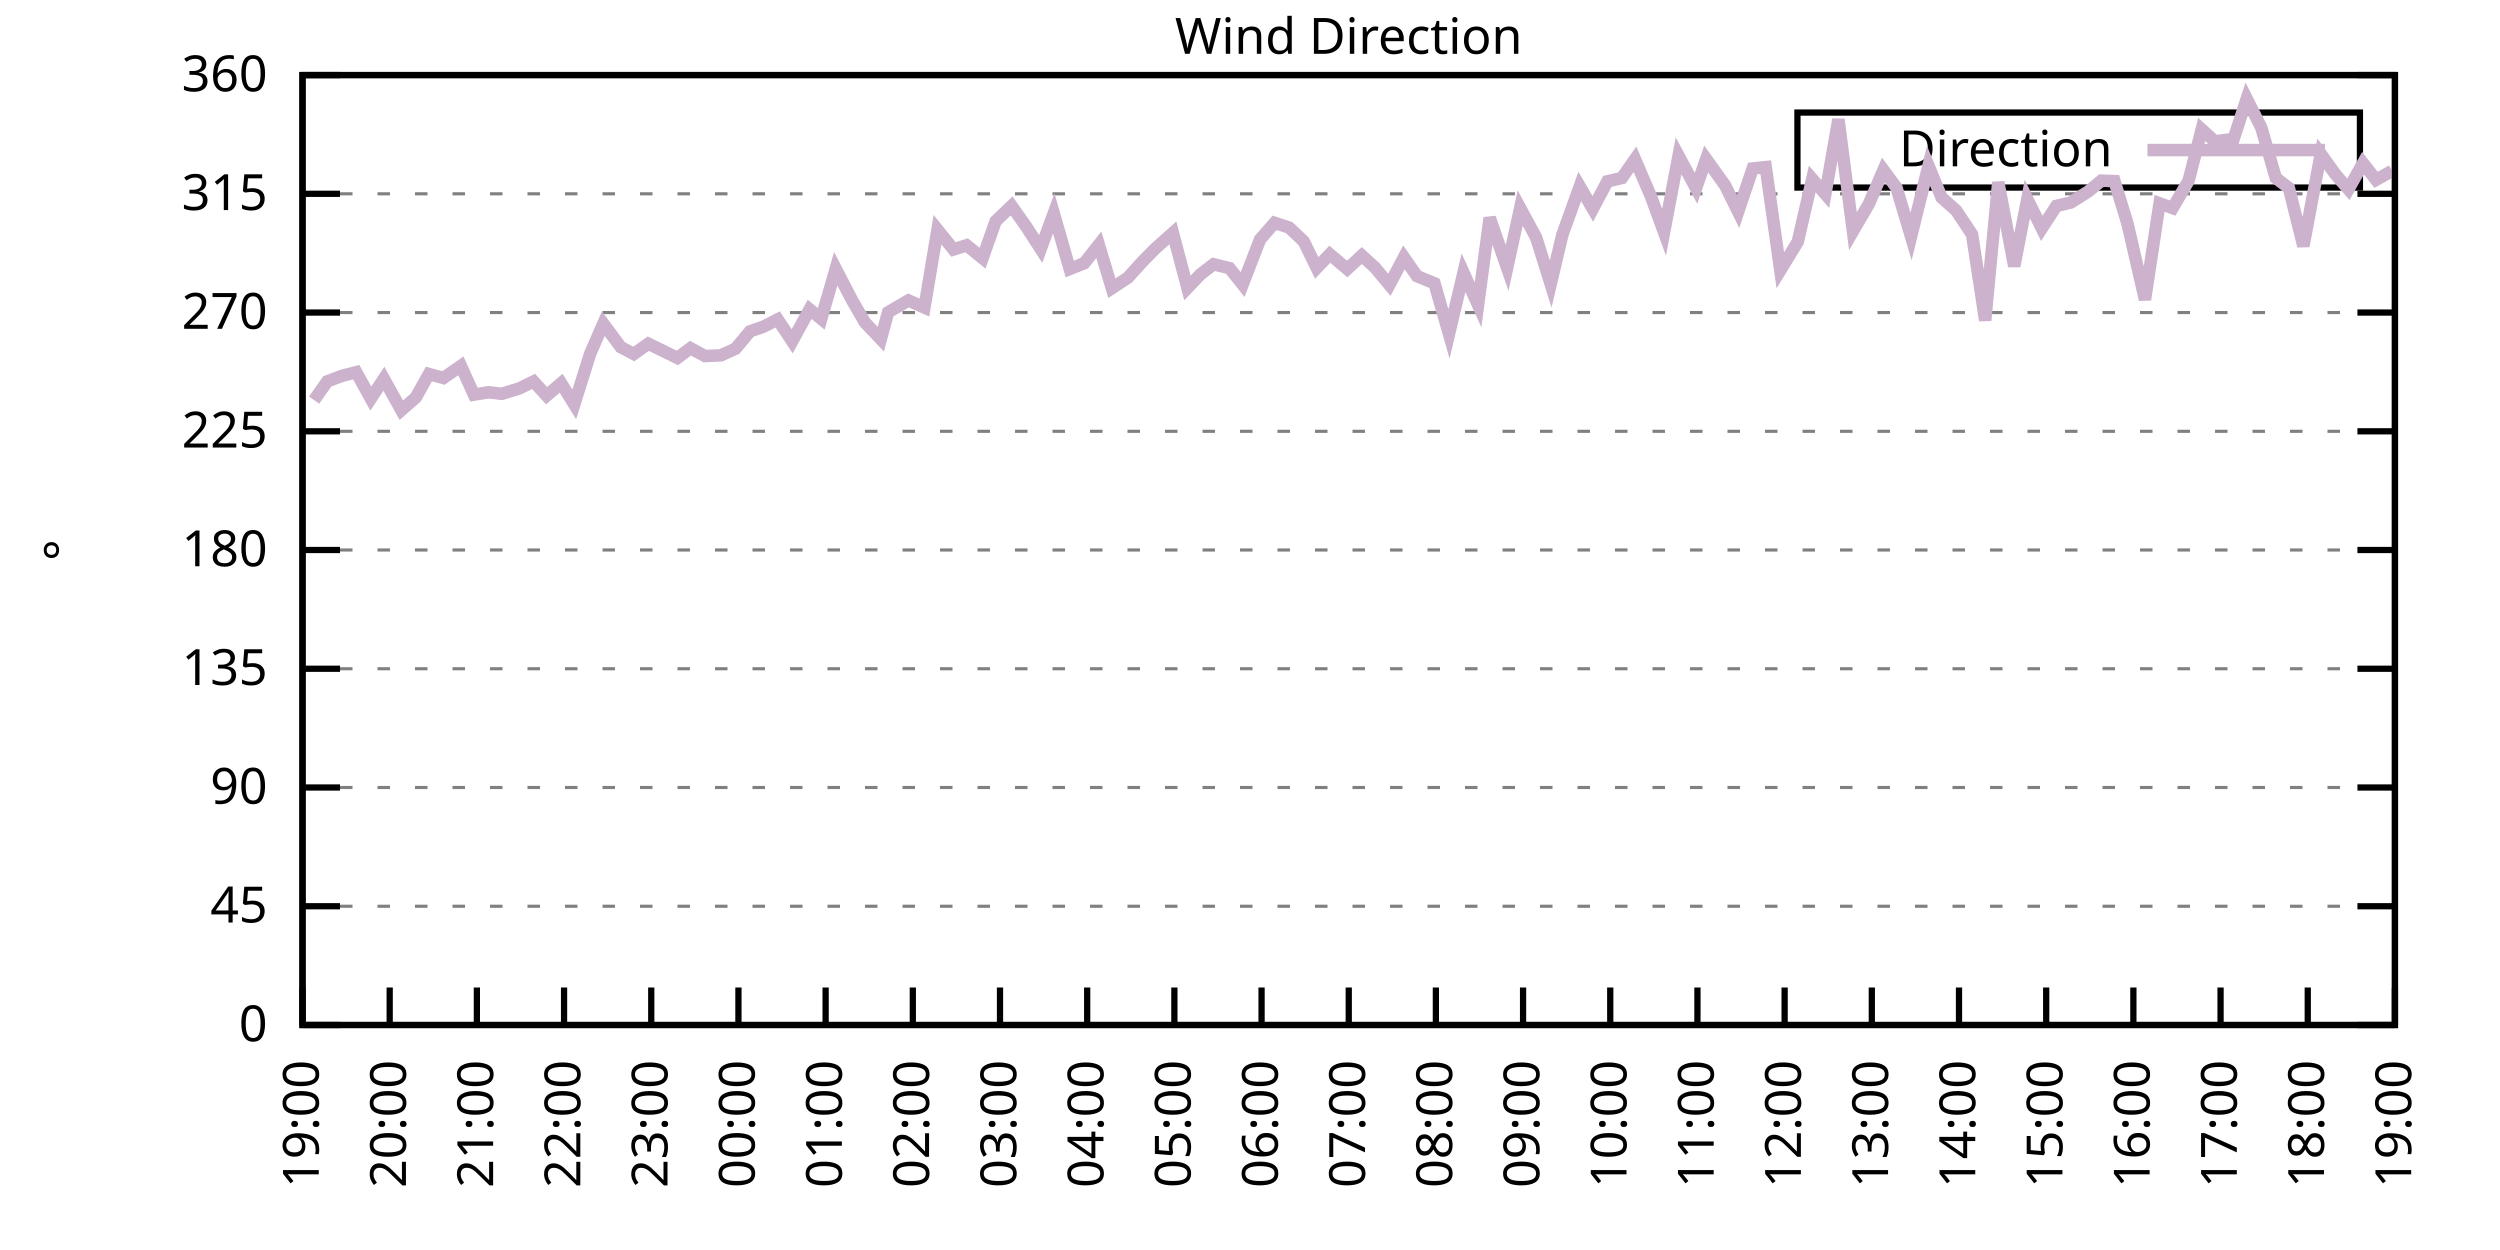
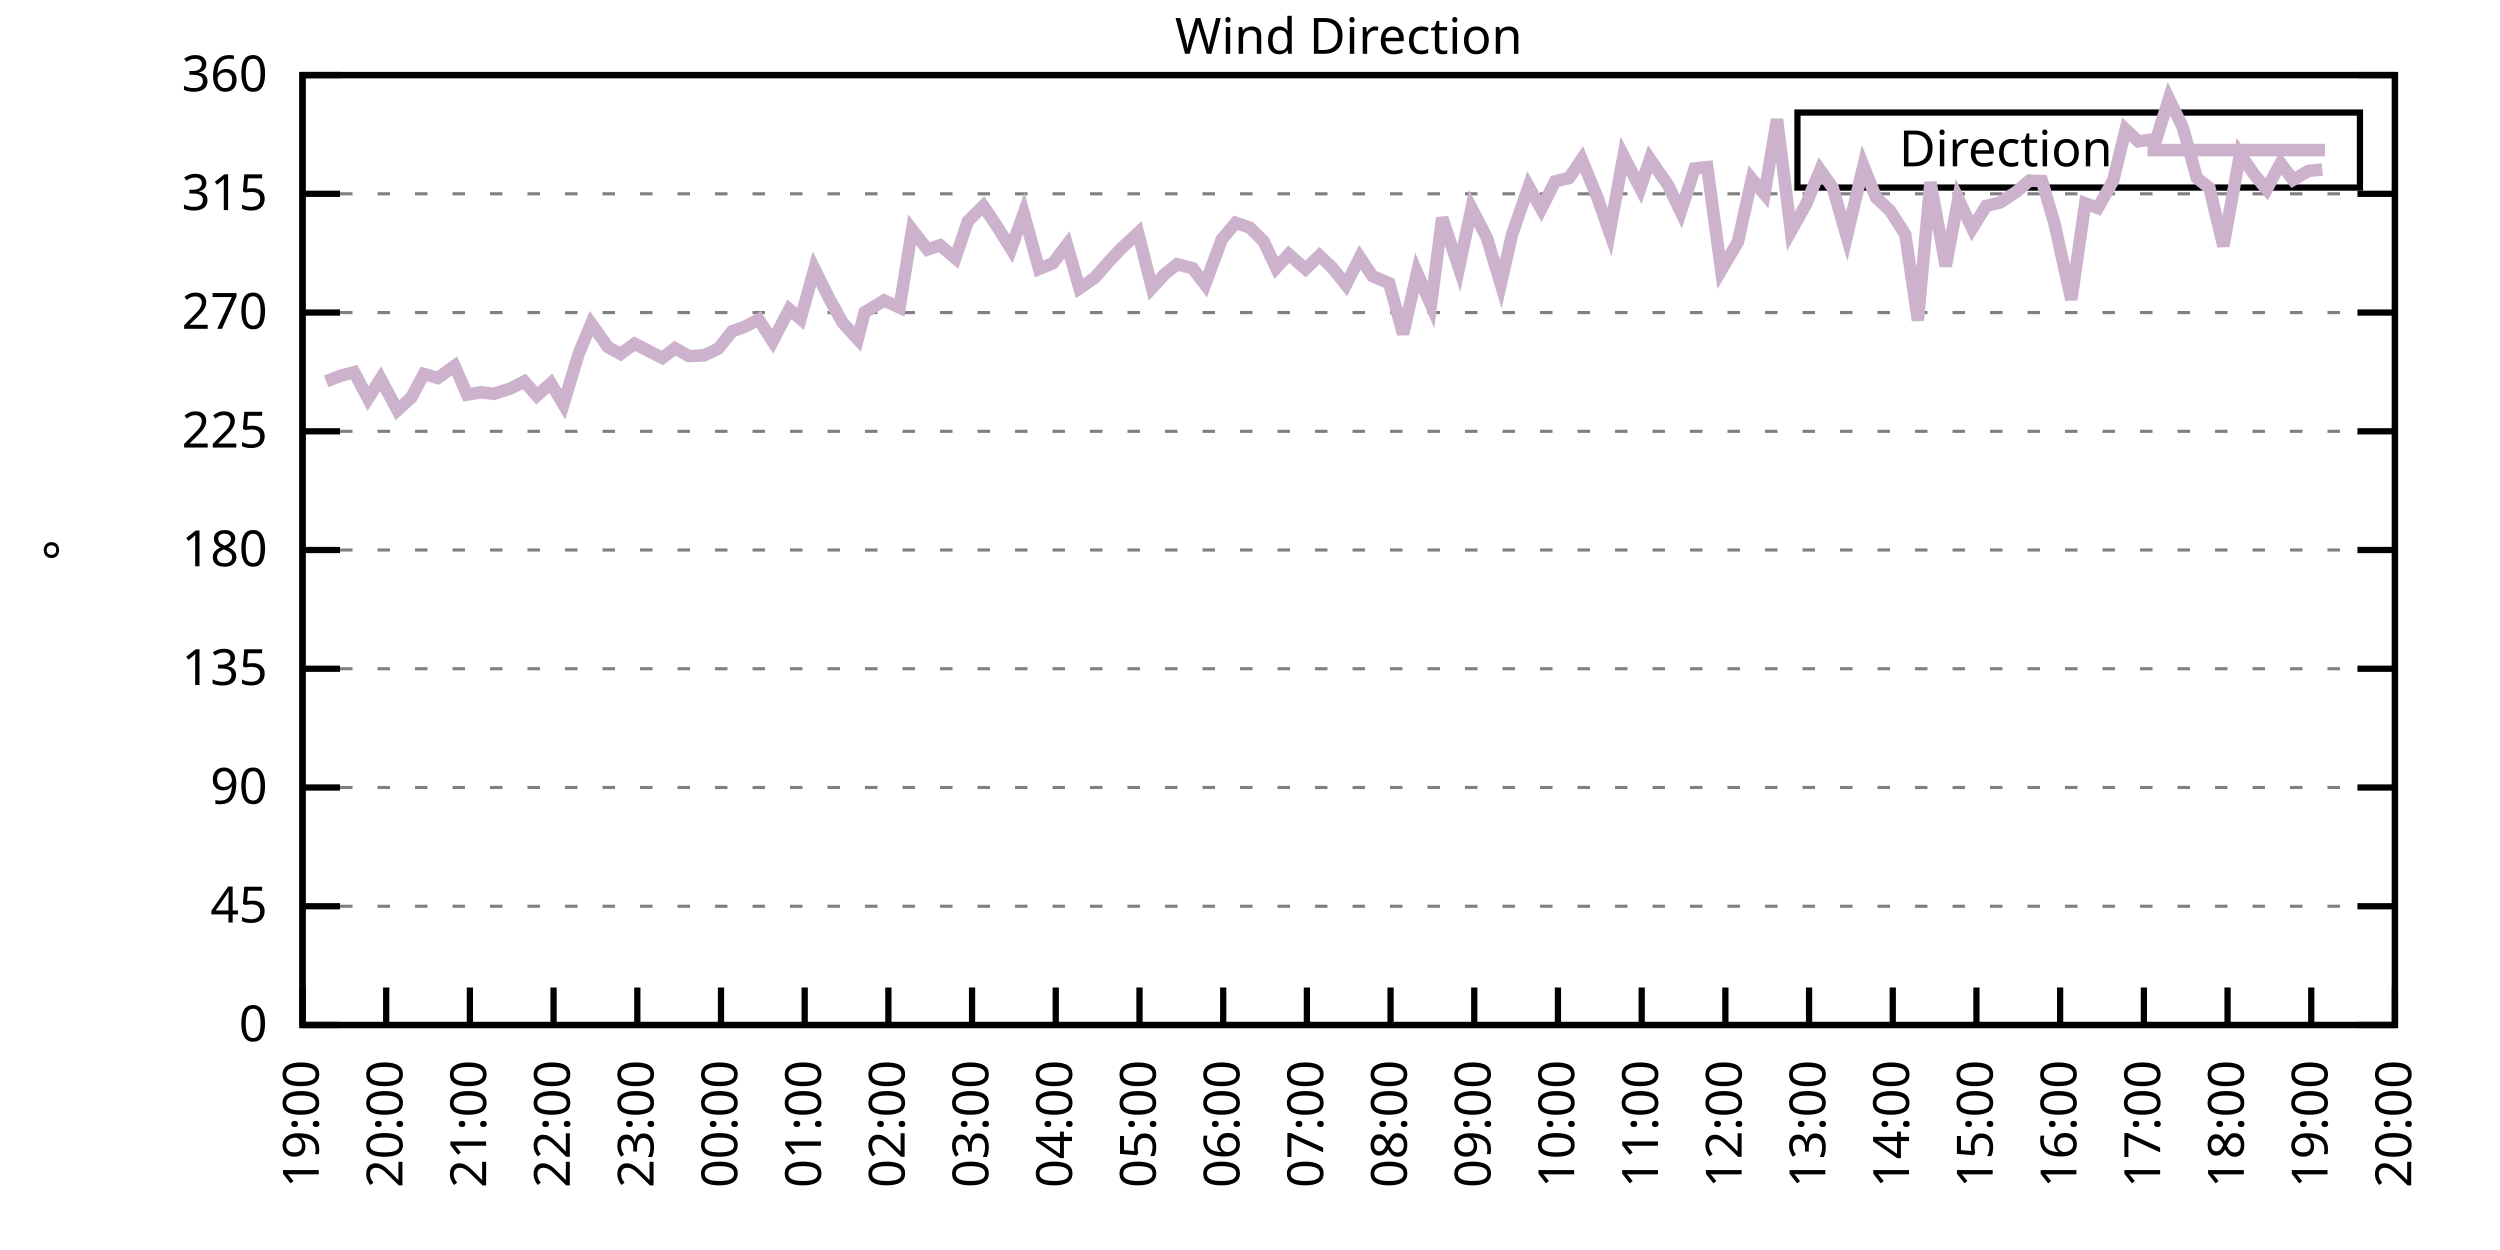
<svg xmlns="http://www.w3.org/2000/svg" xmlns:xlink="http://www.w3.org/1999/xlink" width="400" height="200" viewBox="0 0 400 200">
  <g id="gnuplot_canvas">
    <rect x="0" y="0" width="400" height="200" fill="none" />
    <defs>
      <circle id="gpDot" r="0.5" stroke-width="0.5" stroke="currentColor" />
      <path id="gpPt0" stroke-width="0.333" stroke="currentColor" d="M-1,0 h2 M0,-1 v2" />
      <path id="gpPt1" stroke-width="0.333" stroke="currentColor" d="M-1,-1 L1,1 M1,-1 L-1,1" />
      <path id="gpPt2" stroke-width="0.333" stroke="currentColor" d="M-1,0 L1,0 M0,-1 L0,1 M-1,-1 L1,1 M-1,1 L1,-1" />
      <rect id="gpPt3" stroke-width="0.333" stroke="currentColor" x="-1" y="-1" width="2" height="2" />
      <rect id="gpPt4" stroke-width="0.333" stroke="currentColor" fill="currentColor" x="-1" y="-1" width="2" height="2" />
      <circle id="gpPt5" stroke-width="0.333" stroke="currentColor" cx="0" cy="0" r="1" />
      <use xlink:href="#gpPt5" id="gpPt6" fill="currentColor" stroke="none" />
      <path id="gpPt7" stroke-width="0.333" stroke="currentColor" d="M0,-1.33 L-1.33,0.67 L1.33,0.67 z" />
      <use xlink:href="#gpPt7" id="gpPt8" fill="currentColor" stroke="none" />
      <use xlink:href="#gpPt7" id="gpPt9" stroke="currentColor" transform="rotate(180)" />
      <use xlink:href="#gpPt9" id="gpPt10" fill="currentColor" stroke="none" />
      <use xlink:href="#gpPt3" id="gpPt11" stroke="currentColor" transform="rotate(45)" />
      <use xlink:href="#gpPt11" id="gpPt12" fill="currentColor" stroke="none" />
      <path id="gpPt13" stroke-width="0.333" stroke="currentColor" d="M0,1.330 L1.265,0.411 L0.782,-1.067 L-0.782,-1.076 L-1.265,0.411 z" />
      <use xlink:href="#gpPt13" id="gpPt14" fill="currentColor" stroke="none" />
      <filter id="textbox" filterUnits="objectBoundingBox" x="0" y="0" height="1" width="1">
        <feFlood flood-color="white" flood-opacity="1" result="bgnd" />
        <feComposite in="SourceGraphic" in2="bgnd" operator="atop" />
      </filter>
      <filter id="greybox" filterUnits="objectBoundingBox" x="0" y="0" height="1" width="1">
        <feFlood flood-color="lightgrey" flood-opacity="1" result="grey" />
        <feComposite in="SourceGraphic" in2="grey" operator="atop" />
      </filter>
    </defs>
    <g fill="none" color="white" stroke="currentColor" stroke-width="1.00" stroke-linecap="butt" stroke-linejoin="miter">
</g>
    <g fill="none" color="black" stroke="currentColor" stroke-width="1.00" stroke-linecap="butt" stroke-linejoin="miter">
      <g stroke="none" shape-rendering="crispEdges">
        <polygon fill="rgb(255, 255, 255)" points="48.40,164.00 383.18,164.00 383.18,12.02 48.40,12.02 " />
      </g>
    </g>
    <g fill="none" color="black" stroke="currentColor" stroke-width="1.00" stroke-linecap="butt" stroke-linejoin="miter">
</g>
    <g fill="none" color="black" stroke="black" stroke-width="0.50" stroke-linecap="butt" stroke-linejoin="miter">
</g>
    <g fill="none" color="gray" stroke="currentColor" stroke-width="0.50" stroke-linecap="butt" stroke-linejoin="miter">
      <path stroke="gray" stroke-dasharray="2,4" class="gridline" d="M48.40,164.00 L383.19,164.00  " />
    </g>
    <g fill="none" color="gray" stroke="gray" stroke-width="1.00" stroke-linecap="butt" stroke-linejoin="miter">
</g>
    <g fill="none" color="black" stroke="currentColor" stroke-width="1.00" stroke-linecap="butt" stroke-linejoin="miter">
      <path stroke="black" d="M48.40,164.00 L54.40,164.00 M383.19,164.00 L377.19,164.00  " />
      <g transform="translate(42.80,166.60)" stroke="none" fill="black" font-family="Sans" font-size="8.00" text-anchor="end">
        <text>
          <tspan font-family="Sans"> 0</tspan>
        </text>
      </g>
    </g>
    <g fill="none" color="black" stroke="currentColor" stroke-width="1.00" stroke-linecap="butt" stroke-linejoin="miter">
</g>
    <g fill="none" color="black" stroke="black" stroke-width="0.50" stroke-linecap="butt" stroke-linejoin="miter">
</g>
    <g fill="none" color="gray" stroke="currentColor" stroke-width="0.50" stroke-linecap="butt" stroke-linejoin="miter">
      <path stroke="gray" stroke-dasharray="2,4" class="gridline" d="M48.40,145.00 L383.19,145.00  " />
    </g>
    <g fill="none" color="gray" stroke="gray" stroke-width="1.00" stroke-linecap="butt" stroke-linejoin="miter">
</g>
    <g fill="none" color="black" stroke="currentColor" stroke-width="1.00" stroke-linecap="butt" stroke-linejoin="miter">
      <path stroke="black" d="M48.40,145.00 L54.40,145.00 M383.19,145.00 L377.19,145.00  " />
      <g transform="translate(42.80,147.60)" stroke="none" fill="black" font-family="Sans" font-size="8.00" text-anchor="end">
        <text>
          <tspan font-family="Sans"> 45</tspan>
        </text>
      </g>
    </g>
    <g fill="none" color="black" stroke="currentColor" stroke-width="1.00" stroke-linecap="butt" stroke-linejoin="miter">
</g>
    <g fill="none" color="black" stroke="black" stroke-width="0.50" stroke-linecap="butt" stroke-linejoin="miter">
</g>
    <g fill="none" color="gray" stroke="currentColor" stroke-width="0.50" stroke-linecap="butt" stroke-linejoin="miter">
      <path stroke="gray" stroke-dasharray="2,4" class="gridline" d="M48.40,126.00 L383.19,126.00  " />
    </g>
    <g fill="none" color="gray" stroke="gray" stroke-width="1.00" stroke-linecap="butt" stroke-linejoin="miter">
</g>
    <g fill="none" color="black" stroke="currentColor" stroke-width="1.00" stroke-linecap="butt" stroke-linejoin="miter">
      <path stroke="black" d="M48.40,126.00 L54.40,126.00 M383.19,126.00 L377.19,126.00  " />
      <g transform="translate(42.80,128.60)" stroke="none" fill="black" font-family="Sans" font-size="8.00" text-anchor="end">
        <text>
          <tspan font-family="Sans"> 90</tspan>
        </text>
      </g>
    </g>
    <g fill="none" color="black" stroke="currentColor" stroke-width="1.00" stroke-linecap="butt" stroke-linejoin="miter">
</g>
    <g fill="none" color="black" stroke="black" stroke-width="0.50" stroke-linecap="butt" stroke-linejoin="miter">
</g>
    <g fill="none" color="gray" stroke="currentColor" stroke-width="0.50" stroke-linecap="butt" stroke-linejoin="miter">
      <path stroke="gray" stroke-dasharray="2,4" class="gridline" d="M48.40,107.00 L383.19,107.00  " />
    </g>
    <g fill="none" color="gray" stroke="gray" stroke-width="1.00" stroke-linecap="butt" stroke-linejoin="miter">
</g>
    <g fill="none" color="black" stroke="currentColor" stroke-width="1.00" stroke-linecap="butt" stroke-linejoin="miter">
      <path stroke="black" d="M48.40,107.00 L54.40,107.00 M383.19,107.00 L377.19,107.00  " />
      <g transform="translate(42.80,109.60)" stroke="none" fill="black" font-family="Sans" font-size="8.00" text-anchor="end">
        <text>
          <tspan font-family="Sans"> 135</tspan>
        </text>
      </g>
    </g>
    <g fill="none" color="black" stroke="currentColor" stroke-width="1.00" stroke-linecap="butt" stroke-linejoin="miter">
</g>
    <g fill="none" color="black" stroke="black" stroke-width="0.50" stroke-linecap="butt" stroke-linejoin="miter">
</g>
    <g fill="none" color="gray" stroke="currentColor" stroke-width="0.50" stroke-linecap="butt" stroke-linejoin="miter">
      <path stroke="gray" stroke-dasharray="2,4" class="gridline" d="M48.40,88.00 L383.19,88.00  " />
    </g>
    <g fill="none" color="gray" stroke="gray" stroke-width="1.00" stroke-linecap="butt" stroke-linejoin="miter">
</g>
    <g fill="none" color="black" stroke="currentColor" stroke-width="1.00" stroke-linecap="butt" stroke-linejoin="miter">
      <path stroke="black" d="M48.40,88.00 L54.40,88.00 M383.19,88.00 L377.19,88.00  " />
      <g transform="translate(42.80,90.60)" stroke="none" fill="black" font-family="Sans" font-size="8.00" text-anchor="end">
        <text>
          <tspan font-family="Sans"> 180</tspan>
        </text>
      </g>
    </g>
    <g fill="none" color="black" stroke="currentColor" stroke-width="1.00" stroke-linecap="butt" stroke-linejoin="miter">
</g>
    <g fill="none" color="black" stroke="black" stroke-width="0.50" stroke-linecap="butt" stroke-linejoin="miter">
</g>
    <g fill="none" color="gray" stroke="currentColor" stroke-width="0.50" stroke-linecap="butt" stroke-linejoin="miter">
      <path stroke="gray" stroke-dasharray="2,4" class="gridline" d="M48.40,69.01 L383.19,69.01  " />
    </g>
    <g fill="none" color="gray" stroke="gray" stroke-width="1.00" stroke-linecap="butt" stroke-linejoin="miter">
</g>
    <g fill="none" color="black" stroke="currentColor" stroke-width="1.00" stroke-linecap="butt" stroke-linejoin="miter">
      <path stroke="black" d="M48.40,69.01 L54.40,69.01 M383.19,69.01 L377.19,69.01  " />
      <g transform="translate(42.80,71.61)" stroke="none" fill="black" font-family="Sans" font-size="8.00" text-anchor="end">
        <text>
          <tspan font-family="Sans"> 225</tspan>
        </text>
      </g>
    </g>
    <g fill="none" color="black" stroke="currentColor" stroke-width="1.00" stroke-linecap="butt" stroke-linejoin="miter">
</g>
    <g fill="none" color="black" stroke="black" stroke-width="0.50" stroke-linecap="butt" stroke-linejoin="miter">
</g>
    <g fill="none" color="gray" stroke="currentColor" stroke-width="0.50" stroke-linecap="butt" stroke-linejoin="miter">
      <path stroke="gray" stroke-dasharray="2,4" class="gridline" d="M48.40,50.01 L383.19,50.01  " />
    </g>
    <g fill="none" color="gray" stroke="gray" stroke-width="1.00" stroke-linecap="butt" stroke-linejoin="miter">
</g>
    <g fill="none" color="black" stroke="currentColor" stroke-width="1.00" stroke-linecap="butt" stroke-linejoin="miter">
      <path stroke="black" d="M48.40,50.01 L54.40,50.01 M383.19,50.01 L377.19,50.01  " />
      <g transform="translate(42.80,52.61)" stroke="none" fill="black" font-family="Sans" font-size="8.00" text-anchor="end">
        <text>
          <tspan font-family="Sans"> 270</tspan>
        </text>
      </g>
    </g>
    <g fill="none" color="black" stroke="currentColor" stroke-width="1.00" stroke-linecap="butt" stroke-linejoin="miter">
</g>
    <g fill="none" color="black" stroke="black" stroke-width="0.50" stroke-linecap="butt" stroke-linejoin="miter">
</g>
    <g fill="none" color="gray" stroke="currentColor" stroke-width="0.50" stroke-linecap="butt" stroke-linejoin="miter">
      <path stroke="gray" stroke-dasharray="2,4" class="gridline" d="M48.40,31.01 L383.19,31.01  " />
    </g>
    <g fill="none" color="gray" stroke="gray" stroke-width="1.00" stroke-linecap="butt" stroke-linejoin="miter">
</g>
    <g fill="none" color="black" stroke="currentColor" stroke-width="1.00" stroke-linecap="butt" stroke-linejoin="miter">
      <path stroke="black" d="M48.40,31.01 L54.40,31.01 M383.19,31.01 L377.19,31.01  " />
      <g transform="translate(42.80,33.61)" stroke="none" fill="black" font-family="Sans" font-size="8.00" text-anchor="end">
        <text>
          <tspan font-family="Sans"> 315</tspan>
        </text>
      </g>
    </g>
    <g fill="none" color="black" stroke="currentColor" stroke-width="1.00" stroke-linecap="butt" stroke-linejoin="miter">
</g>
    <g fill="none" color="black" stroke="black" stroke-width="0.50" stroke-linecap="butt" stroke-linejoin="miter">
</g>
    <g fill="none" color="gray" stroke="currentColor" stroke-width="0.50" stroke-linecap="butt" stroke-linejoin="miter">
      <path stroke="gray" stroke-dasharray="2,4" class="gridline" d="M48.40,12.01 L383.19,12.01  " />
    </g>
    <g fill="none" color="gray" stroke="gray" stroke-width="1.00" stroke-linecap="butt" stroke-linejoin="miter">
</g>
    <g fill="none" color="black" stroke="currentColor" stroke-width="1.00" stroke-linecap="butt" stroke-linejoin="miter">
      <path stroke="black" d="M48.40,12.01 L54.40,12.01 M383.19,12.01 L377.19,12.01  " />
      <g transform="translate(42.80,14.61)" stroke="none" fill="black" font-family="Sans" font-size="8.00" text-anchor="end">
        <text>
          <tspan font-family="Sans"> 360</tspan>
        </text>
      </g>
    </g>
    <g fill="none" color="black" stroke="currentColor" stroke-width="1.00" stroke-linecap="butt" stroke-linejoin="miter">
      <path stroke="black" d="M48.40,164.00 L48.40,158.00  " />
      <g transform="translate(51.00,169.60) rotate(270.00)" stroke="none" fill="black" font-family="Sans" font-size="8.00" text-anchor="end">
        <text>
          <tspan font-family="Sans">19:00</tspan>
        </text>
      </g>
    </g>
    <g fill="none" color="black" stroke="currentColor" stroke-width="1.00" stroke-linecap="butt" stroke-linejoin="miter">
-       <path stroke="black" d="M62.35,164.00 L62.35,158.00  " />
-       <g transform="translate(64.95,169.60) rotate(270.00)" stroke="none" fill="black" font-family="Sans" font-size="8.00" text-anchor="end">
+       <path stroke="black" d="M61.79,164.00 L61.79,158.00  " />
+       <g transform="translate(64.39,169.60) rotate(270.00)" stroke="none" fill="black" font-family="Sans" font-size="8.00" text-anchor="end">
        <text>
          <tspan font-family="Sans">20:00</tspan>
        </text>
      </g>
    </g>
    <g fill="none" color="black" stroke="currentColor" stroke-width="1.00" stroke-linecap="butt" stroke-linejoin="miter">
-       <path stroke="black" d="M76.30,164.00 L76.30,158.00  " />
-       <g transform="translate(78.90,169.60) rotate(270.00)" stroke="none" fill="black" font-family="Sans" font-size="8.00" text-anchor="end">
+       <path stroke="black" d="M75.18,164.00 L75.18,158.00  " />
+       <g transform="translate(77.78,169.60) rotate(270.00)" stroke="none" fill="black" font-family="Sans" font-size="8.00" text-anchor="end">
        <text>
          <tspan font-family="Sans">21:00</tspan>
        </text>
      </g>
    </g>
    <g fill="none" color="black" stroke="currentColor" stroke-width="1.00" stroke-linecap="butt" stroke-linejoin="miter">
-       <path stroke="black" d="M90.25,164.00 L90.25,158.00  " />
-       <g transform="translate(92.85,169.60) rotate(270.00)" stroke="none" fill="black" font-family="Sans" font-size="8.00" text-anchor="end">
+       <path stroke="black" d="M88.57,164.00 L88.57,158.00  " />
+       <g transform="translate(91.17,169.60) rotate(270.00)" stroke="none" fill="black" font-family="Sans" font-size="8.00" text-anchor="end">
        <text>
          <tspan font-family="Sans">22:00</tspan>
        </text>
      </g>
    </g>
    <g fill="none" color="black" stroke="currentColor" stroke-width="1.00" stroke-linecap="butt" stroke-linejoin="miter">
-       <path stroke="black" d="M104.20,164.00 L104.20,158.00  " />
-       <g transform="translate(106.80,169.60) rotate(270.00)" stroke="none" fill="black" font-family="Sans" font-size="8.00" text-anchor="end">
+       <path stroke="black" d="M101.97,164.00 L101.97,158.00  " />
+       <g transform="translate(104.57,169.60) rotate(270.00)" stroke="none" fill="black" font-family="Sans" font-size="8.00" text-anchor="end">
        <text>
          <tspan font-family="Sans">23:00</tspan>
        </text>
      </g>
    </g>
    <g fill="none" color="black" stroke="currentColor" stroke-width="1.00" stroke-linecap="butt" stroke-linejoin="miter">
-       <path stroke="black" d="M118.15,164.00 L118.15,158.00  " />
-       <g transform="translate(120.75,169.60) rotate(270.00)" stroke="none" fill="black" font-family="Sans" font-size="8.00" text-anchor="end">
+       <path stroke="black" d="M115.36,164.00 L115.36,158.00  " />
+       <g transform="translate(117.96,169.60) rotate(270.00)" stroke="none" fill="black" font-family="Sans" font-size="8.00" text-anchor="end">
        <text>
          <tspan font-family="Sans">00:00</tspan>
        </text>
      </g>
    </g>
    <g fill="none" color="black" stroke="currentColor" stroke-width="1.00" stroke-linecap="butt" stroke-linejoin="miter">
-       <path stroke="black" d="M132.10,164.00 L132.10,158.00  " />
-       <g transform="translate(134.70,169.60) rotate(270.00)" stroke="none" fill="black" font-family="Sans" font-size="8.00" text-anchor="end">
+       <path stroke="black" d="M128.75,164.00 L128.75,158.00  " />
+       <g transform="translate(131.35,169.60) rotate(270.00)" stroke="none" fill="black" font-family="Sans" font-size="8.00" text-anchor="end">
        <text>
          <tspan font-family="Sans">01:00</tspan>
        </text>
      </g>
    </g>
    <g fill="none" color="black" stroke="currentColor" stroke-width="1.00" stroke-linecap="butt" stroke-linejoin="miter">
-       <path stroke="black" d="M146.05,164.00 L146.05,158.00  " />
-       <g transform="translate(148.65,169.60) rotate(270.00)" stroke="none" fill="black" font-family="Sans" font-size="8.00" text-anchor="end">
+       <path stroke="black" d="M142.14,164.00 L142.14,158.00  " />
+       <g transform="translate(144.74,169.60) rotate(270.00)" stroke="none" fill="black" font-family="Sans" font-size="8.00" text-anchor="end">
        <text>
          <tspan font-family="Sans">02:00</tspan>
        </text>
      </g>
    </g>
    <g fill="none" color="black" stroke="currentColor" stroke-width="1.00" stroke-linecap="butt" stroke-linejoin="miter">
-       <path stroke="black" d="M160.00,164.00 L160.00,158.00  " />
-       <g transform="translate(162.60,169.60) rotate(270.00)" stroke="none" fill="black" font-family="Sans" font-size="8.00" text-anchor="end">
+       <path stroke="black" d="M155.53,164.00 L155.53,158.00  " />
+       <g transform="translate(158.13,169.60) rotate(270.00)" stroke="none" fill="black" font-family="Sans" font-size="8.00" text-anchor="end">
        <text>
          <tspan font-family="Sans">03:00</tspan>
        </text>
      </g>
    </g>
    <g fill="none" color="black" stroke="currentColor" stroke-width="1.00" stroke-linecap="butt" stroke-linejoin="miter">
-       <path stroke="black" d="M173.95,164.00 L173.95,158.00  " />
-       <g transform="translate(176.55,169.60) rotate(270.00)" stroke="none" fill="black" font-family="Sans" font-size="8.00" text-anchor="end">
+       <path stroke="black" d="M168.92,164.00 L168.92,158.00  " />
+       <g transform="translate(171.52,169.60) rotate(270.00)" stroke="none" fill="black" font-family="Sans" font-size="8.00" text-anchor="end">
        <text>
          <tspan font-family="Sans">04:00</tspan>
        </text>
      </g>
    </g>
    <g fill="none" color="black" stroke="currentColor" stroke-width="1.00" stroke-linecap="butt" stroke-linejoin="miter">
-       <path stroke="black" d="M187.90,164.00 L187.90,158.00  " />
-       <g transform="translate(190.50,169.60) rotate(270.00)" stroke="none" fill="black" font-family="Sans" font-size="8.00" text-anchor="end">
+       <path stroke="black" d="M182.32,164.00 L182.32,158.00  " />
+       <g transform="translate(184.92,169.60) rotate(270.00)" stroke="none" fill="black" font-family="Sans" font-size="8.00" text-anchor="end">
        <text>
          <tspan font-family="Sans">05:00</tspan>
        </text>
      </g>
    </g>
    <g fill="none" color="black" stroke="currentColor" stroke-width="1.00" stroke-linecap="butt" stroke-linejoin="miter">
-       <path stroke="black" d="M201.85,164.00 L201.85,158.00  " />
-       <g transform="translate(204.45,169.60) rotate(270.00)" stroke="none" fill="black" font-family="Sans" font-size="8.00" text-anchor="end">
+       <path stroke="black" d="M195.71,164.00 L195.71,158.00  " />
+       <g transform="translate(198.31,169.60) rotate(270.00)" stroke="none" fill="black" font-family="Sans" font-size="8.00" text-anchor="end">
        <text>
          <tspan font-family="Sans">06:00</tspan>
        </text>
      </g>
    </g>
    <g fill="none" color="black" stroke="currentColor" stroke-width="1.00" stroke-linecap="butt" stroke-linejoin="miter">
-       <path stroke="black" d="M215.80,164.00 L215.80,158.00  " />
-       <g transform="translate(218.40,169.60) rotate(270.00)" stroke="none" fill="black" font-family="Sans" font-size="8.00" text-anchor="end">
+       <path stroke="black" d="M209.10,164.00 L209.10,158.00  " />
+       <g transform="translate(211.70,169.60) rotate(270.00)" stroke="none" fill="black" font-family="Sans" font-size="8.00" text-anchor="end">
        <text>
          <tspan font-family="Sans">07:00</tspan>
        </text>
      </g>
    </g>
    <g fill="none" color="black" stroke="currentColor" stroke-width="1.00" stroke-linecap="butt" stroke-linejoin="miter">
-       <path stroke="black" d="M229.74,164.00 L229.74,158.00  " />
-       <g transform="translate(232.34,169.60) rotate(270.00)" stroke="none" fill="black" font-family="Sans" font-size="8.00" text-anchor="end">
+       <path stroke="black" d="M222.49,164.00 L222.49,158.00  " />
+       <g transform="translate(225.09,169.60) rotate(270.00)" stroke="none" fill="black" font-family="Sans" font-size="8.00" text-anchor="end">
        <text>
          <tspan font-family="Sans">08:00</tspan>
        </text>
      </g>
    </g>
    <g fill="none" color="black" stroke="currentColor" stroke-width="1.00" stroke-linecap="butt" stroke-linejoin="miter">
-       <path stroke="black" d="M243.69,164.00 L243.69,158.00  " />
-       <g transform="translate(246.29,169.60) rotate(270.00)" stroke="none" fill="black" font-family="Sans" font-size="8.00" text-anchor="end">
+       <path stroke="black" d="M235.88,164.00 L235.88,158.00  " />
+       <g transform="translate(238.48,169.60) rotate(270.00)" stroke="none" fill="black" font-family="Sans" font-size="8.00" text-anchor="end">
        <text>
          <tspan font-family="Sans">09:00</tspan>
        </text>
      </g>
    </g>
    <g fill="none" color="black" stroke="currentColor" stroke-width="1.00" stroke-linecap="butt" stroke-linejoin="miter">
-       <path stroke="black" d="M257.64,164.00 L257.64,158.00  " />
-       <g transform="translate(260.24,169.60) rotate(270.00)" stroke="none" fill="black" font-family="Sans" font-size="8.00" text-anchor="end">
+       <path stroke="black" d="M249.27,164.00 L249.27,158.00  " />
+       <g transform="translate(251.87,169.60) rotate(270.00)" stroke="none" fill="black" font-family="Sans" font-size="8.00" text-anchor="end">
        <text>
          <tspan font-family="Sans">10:00</tspan>
        </text>
      </g>
    </g>
    <g fill="none" color="black" stroke="currentColor" stroke-width="1.00" stroke-linecap="butt" stroke-linejoin="miter">
-       <path stroke="black" d="M271.59,164.00 L271.59,158.00  " />
-       <g transform="translate(274.19,169.60) rotate(270.00)" stroke="none" fill="black" font-family="Sans" font-size="8.00" text-anchor="end">
+       <path stroke="black" d="M262.67,164.00 L262.67,158.00  " />
+       <g transform="translate(265.27,169.60) rotate(270.00)" stroke="none" fill="black" font-family="Sans" font-size="8.00" text-anchor="end">
        <text>
          <tspan font-family="Sans">11:00</tspan>
        </text>
      </g>
    </g>
    <g fill="none" color="black" stroke="currentColor" stroke-width="1.00" stroke-linecap="butt" stroke-linejoin="miter">
-       <path stroke="black" d="M285.54,164.00 L285.54,158.00  " />
-       <g transform="translate(288.14,169.60) rotate(270.00)" stroke="none" fill="black" font-family="Sans" font-size="8.00" text-anchor="end">
+       <path stroke="black" d="M276.06,164.00 L276.06,158.00  " />
+       <g transform="translate(278.66,169.60) rotate(270.00)" stroke="none" fill="black" font-family="Sans" font-size="8.00" text-anchor="end">
        <text>
          <tspan font-family="Sans">12:00</tspan>
        </text>
      </g>
    </g>
    <g fill="none" color="black" stroke="currentColor" stroke-width="1.00" stroke-linecap="butt" stroke-linejoin="miter">
-       <path stroke="black" d="M299.49,164.00 L299.49,158.00  " />
-       <g transform="translate(302.09,169.60) rotate(270.00)" stroke="none" fill="black" font-family="Sans" font-size="8.00" text-anchor="end">
+       <path stroke="black" d="M289.45,164.00 L289.45,158.00  " />
+       <g transform="translate(292.05,169.60) rotate(270.00)" stroke="none" fill="black" font-family="Sans" font-size="8.00" text-anchor="end">
        <text>
          <tspan font-family="Sans">13:00</tspan>
        </text>
      </g>
    </g>
    <g fill="none" color="black" stroke="currentColor" stroke-width="1.00" stroke-linecap="butt" stroke-linejoin="miter">
-       <path stroke="black" d="M313.44,164.00 L313.44,158.00  " />
-       <g transform="translate(316.04,169.60) rotate(270.00)" stroke="none" fill="black" font-family="Sans" font-size="8.00" text-anchor="end">
+       <path stroke="black" d="M302.84,164.00 L302.84,158.00  " />
+       <g transform="translate(305.44,169.60) rotate(270.00)" stroke="none" fill="black" font-family="Sans" font-size="8.00" text-anchor="end">
        <text>
          <tspan font-family="Sans">14:00</tspan>
        </text>
      </g>
    </g>
    <g fill="none" color="black" stroke="currentColor" stroke-width="1.00" stroke-linecap="butt" stroke-linejoin="miter">
-       <path stroke="black" d="M327.39,164.00 L327.39,158.00  " />
-       <g transform="translate(329.99,169.60) rotate(270.00)" stroke="none" fill="black" font-family="Sans" font-size="8.00" text-anchor="end">
+       <path stroke="black" d="M316.23,164.00 L316.23,158.00  " />
+       <g transform="translate(318.83,169.60) rotate(270.00)" stroke="none" fill="black" font-family="Sans" font-size="8.00" text-anchor="end">
        <text>
          <tspan font-family="Sans">15:00</tspan>
        </text>
      </g>
    </g>
    <g fill="none" color="black" stroke="currentColor" stroke-width="1.00" stroke-linecap="butt" stroke-linejoin="miter">
-       <path stroke="black" d="M341.34,164.00 L341.34,158.00  " />
-       <g transform="translate(343.94,169.60) rotate(270.00)" stroke="none" fill="black" font-family="Sans" font-size="8.00" text-anchor="end">
+       <path stroke="black" d="M329.62,164.00 L329.62,158.00  " />
+       <g transform="translate(332.22,169.60) rotate(270.00)" stroke="none" fill="black" font-family="Sans" font-size="8.00" text-anchor="end">
        <text>
          <tspan font-family="Sans">16:00</tspan>
        </text>
      </g>
    </g>
    <g fill="none" color="black" stroke="currentColor" stroke-width="1.00" stroke-linecap="butt" stroke-linejoin="miter">
-       <path stroke="black" d="M355.29,164.00 L355.29,158.00  " />
-       <g transform="translate(357.89,169.60) rotate(270.00)" stroke="none" fill="black" font-family="Sans" font-size="8.00" text-anchor="end">
+       <path stroke="black" d="M343.02,164.00 L343.02,158.00  " />
+       <g transform="translate(345.62,169.60) rotate(270.00)" stroke="none" fill="black" font-family="Sans" font-size="8.00" text-anchor="end">
        <text>
          <tspan font-family="Sans">17:00</tspan>
        </text>
      </g>
    </g>
    <g fill="none" color="black" stroke="currentColor" stroke-width="1.00" stroke-linecap="butt" stroke-linejoin="miter">
-       <path stroke="black" d="M369.24,164.00 L369.24,158.00  " />
-       <g transform="translate(371.84,169.60) rotate(270.00)" stroke="none" fill="black" font-family="Sans" font-size="8.00" text-anchor="end">
+       <path stroke="black" d="M356.41,164.00 L356.41,158.00  " />
+       <g transform="translate(359.01,169.60) rotate(270.00)" stroke="none" fill="black" font-family="Sans" font-size="8.00" text-anchor="end">
        <text>
          <tspan font-family="Sans">18:00</tspan>
+         </text>
+       </g>
+     </g>
+     <g fill="none" color="black" stroke="currentColor" stroke-width="1.00" stroke-linecap="butt" stroke-linejoin="miter">
+       <path stroke="black" d="M369.80,164.00 L369.80,158.00  " />
+       <g transform="translate(372.40,169.60) rotate(270.00)" stroke="none" fill="black" font-family="Sans" font-size="8.00" text-anchor="end">
+         <text>
+           <tspan font-family="Sans">19:00</tspan>
        </text>
      </g>
    </g>
    <g fill="none" color="black" stroke="currentColor" stroke-width="1.00" stroke-linecap="butt" stroke-linejoin="miter">
      <path stroke="black" d="M383.19,164.00 L383.19,158.00  " />
      <g transform="translate(385.79,169.60) rotate(270.00)" stroke="none" fill="black" font-family="Sans" font-size="8.00" text-anchor="end">
        <text>
-           <tspan font-family="Sans">19:00</tspan>
+           <tspan font-family="Sans">20:00</tspan>
        </text>
      </g>
    </g>
    <g fill="none" color="black" stroke="currentColor" stroke-width="1.00" stroke-linecap="butt" stroke-linejoin="miter">
</g>
    <g fill="none" color="black" stroke="currentColor" stroke-width="1.00" stroke-linecap="butt" stroke-linejoin="miter">
      <path stroke="black" d="M48.40,12.01 L48.40,164.00 L383.19,164.00 L383.19,12.01 L48.40,12.01 Z  " />
    </g>
    <g fill="none" color="black" stroke="currentColor" stroke-width="1.00" stroke-linecap="butt" stroke-linejoin="miter">
</g>
    <g fill="none" color="black" stroke="currentColor" stroke-width="1.00" stroke-linecap="butt" stroke-linejoin="miter">
      <path stroke="black" d="M287.59,30.01 L287.59,18.01 L377.59,18.01 L377.59,30.01 L287.59,30.01 Z  " />
    </g>
    <g id="Wind_direction_plot_1">
      <g fill="none" color="white" stroke="black" stroke-width="2.00" stroke-linecap="butt" stroke-linejoin="miter">
</g>
      <g fill="none" color="black" stroke="currentColor" stroke-width="2.00" stroke-linecap="butt" stroke-linejoin="miter">
        <g transform="translate(337.99,26.61)" stroke="none" fill="black" font-family="Sans" font-size="8.00" text-anchor="end">
          <text>
            <tspan font-family="Sans">Direction</tspan>
          </text>
        </g>
      </g>
      <g fill="none" color="black" stroke="currentColor" stroke-width="2.00" stroke-linecap="butt" stroke-linejoin="miter">
-         <path stroke="rgb(204, 178, 204)" d="M343.59,24.01 L371.99,24.01 M50.26,64.02 L52.35,61.03 L54.68,60.14 L57.00,59.55 L59.33,63.77 L61.42,60.60   L64.21,65.63 L66.53,63.60 L68.63,59.84 L70.95,60.48 L73.74,58.54 L75.83,63.14 L78.16,62.76 L80.25,63.01   L83.04,62.17 L85.37,61.03 L87.46,63.31 L89.78,61.32 L91.88,64.70 L94.43,56.59 L96.53,51.78 L99.32,55.54   L101.41,56.64 L103.73,54.99 L106.06,56.13 L108.38,57.27 L110.48,55.71 L112.80,56.97 L115.36,56.85 L117.68,55.79   L120.01,53.01 L122.10,52.29 L124.43,51.11 L126.75,54.61 L129.54,49.50 L131.40,51.02 L133.72,43.00 L136.28,47.94   L138.37,51.57 L140.93,54.27 L142.09,49.97 L145.35,48.07 L147.91,49.21 L150.00,36.75 L152.56,39.92 L154.65,39.24   L157.21,41.31 L159.30,35.40 L161.86,32.95 L164.18,36.24 L166.51,39.83 L168.60,34.13 L171.16,43.04 L173.48,42.11   L175.81,39.16 L177.90,46.12 L180.46,44.43 L182.78,41.86 L184.87,39.75 L187.66,37.26 L189.99,46.08 L192.08,43.89   L194.17,42.28 L196.73,42.91 L198.82,45.53 L201.61,38.31 L203.94,35.65 L206.26,36.41 L208.59,38.61 L210.68,42.87   L212.77,40.68 L215.56,43.04 L217.89,40.89 L219.98,42.79 L222.30,45.57 L224.63,41.18 L226.72,44.18 L229.51,45.32   L231.84,53.43 L234.16,43.63 L236.49,48.78 L238.35,34.85 L241.14,42.87 L243.23,33.29 L245.79,38.02 L248.11,45.45   L249.97,37.59 L252.76,29.83 L254.85,33.42 L257.18,29.02 L259.50,28.48 L261.60,25.48 L264.15,31.43 L266.25,37.17   L268.57,24.93 L271.36,30.12 L272.99,25.44 L276.01,29.66 L278.10,33.88 L280.43,26.96 L282.52,26.74 L284.85,43.25   L287.64,38.69 L289.96,28.64 L292.05,31.05 L294.15,19.10 L296.47,37.00 L299.03,32.61 L301.35,27.21 L303.44,30.04   L305.77,37.85 L308.56,26.53 L310.65,31.60 L312.98,33.67 L315.53,37.51 L317.63,51.27 L319.72,29.15 L322.28,42.58   L324.37,31.85 L326.69,36.54 L329.02,32.95 L331.34,32.40 L334.13,30.63 L336.23,28.90 L338.32,28.98 L340.41,35.82   L343.20,47.94 L345.53,32.53 L347.62,33.29 L350.18,28.90 L352.27,20.71 L354.36,22.61 L357.38,22.23 L359.48,15.81   L361.80,20.41 L364.13,28.48 L366.22,30.08 L368.54,39.37 L371.33,24.63 L373.66,27.88 L375.75,30.29 L378.08,26.11   L380.17,28.77 L382.73,27.34  " />
+         <path stroke="rgb(204, 178, 204)" d="M343.59,24.01 L371.99,24.01 M52.19,61.03 L54.43,60.14 L56.66,59.55 L58.89,63.77 L60.90,60.60 L63.58,65.63   L65.81,63.60 L67.82,59.84 L70.05,60.48 L72.73,58.54 L74.74,63.14 L76.97,62.76 L78.98,63.01 L81.66,62.17   L83.89,61.03 L85.90,63.31 L88.13,61.32 L90.14,64.70 L92.59,56.59 L94.60,51.78 L97.28,55.54 L99.29,56.64   L101.52,54.99 L103.75,56.13 L105.98,57.27 L107.99,55.71 L110.22,56.97 L112.68,56.85 L114.91,55.79 L117.14,53.01   L119.15,52.29 L121.38,51.11 L123.62,54.61 L126.29,49.50 L128.08,51.02 L130.31,43.00 L132.77,47.94 L134.78,51.57   L137.23,54.27 L138.35,49.97 L141.47,48.07 L143.93,49.21 L145.94,36.75 L148.39,39.92 L150.40,39.24 L152.85,41.31   L154.86,35.40 L157.32,32.95 L159.55,36.24 L161.78,39.83 L163.79,34.13 L166.25,43.04 L168.48,42.11 L170.71,39.16   L172.72,46.12 L175.17,44.43 L177.41,41.86 L179.41,39.75 L182.09,37.26 L184.32,46.08 L186.33,43.89 L188.34,42.28   L190.80,42.91 L192.81,45.53 L195.48,38.31 L197.72,35.65 L199.95,36.41 L202.18,38.61 L204.19,42.87 L206.20,40.68   L208.88,43.04 L211.11,40.89 L213.12,42.79 L215.35,45.57 L217.58,41.18 L219.59,44.18 L222.27,45.32 L224.50,53.43   L226.73,43.63 L228.96,48.78 L230.75,34.85 L233.43,42.87 L235.44,33.29 L237.89,38.02 L240.12,45.45 L241.91,37.59   L244.59,29.83 L246.60,33.42 L248.83,29.02 L251.06,28.48 L253.07,25.48 L255.52,31.43 L257.53,37.17 L259.76,24.93   L262.44,30.12 L264.00,25.44 L266.91,29.66 L268.92,33.88 L271.15,26.96 L273.16,26.74 L275.39,43.25 L278.07,38.69   L280.30,28.64 L282.31,31.05 L284.32,19.10 L286.55,37.00 L289.00,32.61 L291.23,27.21 L293.24,30.04 L295.48,37.85   L298.15,26.53 L300.16,31.60 L302.39,33.67 L304.85,37.51 L306.86,51.27 L308.87,29.15 L311.32,42.58 L313.33,31.85   L315.56,36.54 L317.79,32.95 L320.03,32.40 L322.70,30.63 L324.71,28.90 L326.72,28.98 L328.73,35.82 L331.41,47.94   L333.64,32.53 L335.65,33.29 L338.10,28.90 L340.11,20.71 L342.12,22.61 L345.02,22.23 L347.03,15.81 L349.26,20.41   L351.50,28.48 L353.51,30.08 L355.74,39.37 L358.42,24.63 L360.65,27.88 L362.66,30.29 L364.89,26.11 L366.90,28.77   L369.35,27.34 L371.58,27.12  " />
      </g>
    </g>
    <g fill="none" color="black" stroke="currentColor" stroke-width="2.00" stroke-linecap="butt" stroke-linejoin="miter">
</g>
    <g fill="none" color="black" stroke="black" stroke-width="1.00" stroke-linecap="butt" stroke-linejoin="miter">
</g>
    <g fill="none" color="black" stroke="currentColor" stroke-width="1.00" stroke-linecap="butt" stroke-linejoin="miter">
      <path stroke="black" d="M48.40,12.01 L48.40,164.00 L383.19,164.00 L383.19,12.01 L48.40,12.01 Z  " />
      <g transform="translate(12.80,88.01) rotate(270.00)" stroke="none" fill="black" font-family="Sans" font-size="8.00" text-anchor="middle">
        <text>
          <tspan font-family="Sans">°</tspan>
        </text>
      </g>
    </g>
    <g fill="none" color="black" stroke="currentColor" stroke-width="1.00" stroke-linecap="butt" stroke-linejoin="miter">
</g>
    <g fill="none" color="black" stroke="currentColor" stroke-width="1.00" stroke-linecap="butt" stroke-linejoin="miter">
      <g transform="translate(215.79,8.61)" stroke="none" fill="black" font-family="Sans" font-size="8.00" text-anchor="middle">
        <text>
          <tspan font-family="Sans">Wind Direction</tspan>
        </text>
      </g>
    </g>
    <g fill="none" color="black" stroke="currentColor" stroke-width="1.00" stroke-linecap="butt" stroke-linejoin="miter">
</g>
  </g>
</svg>
